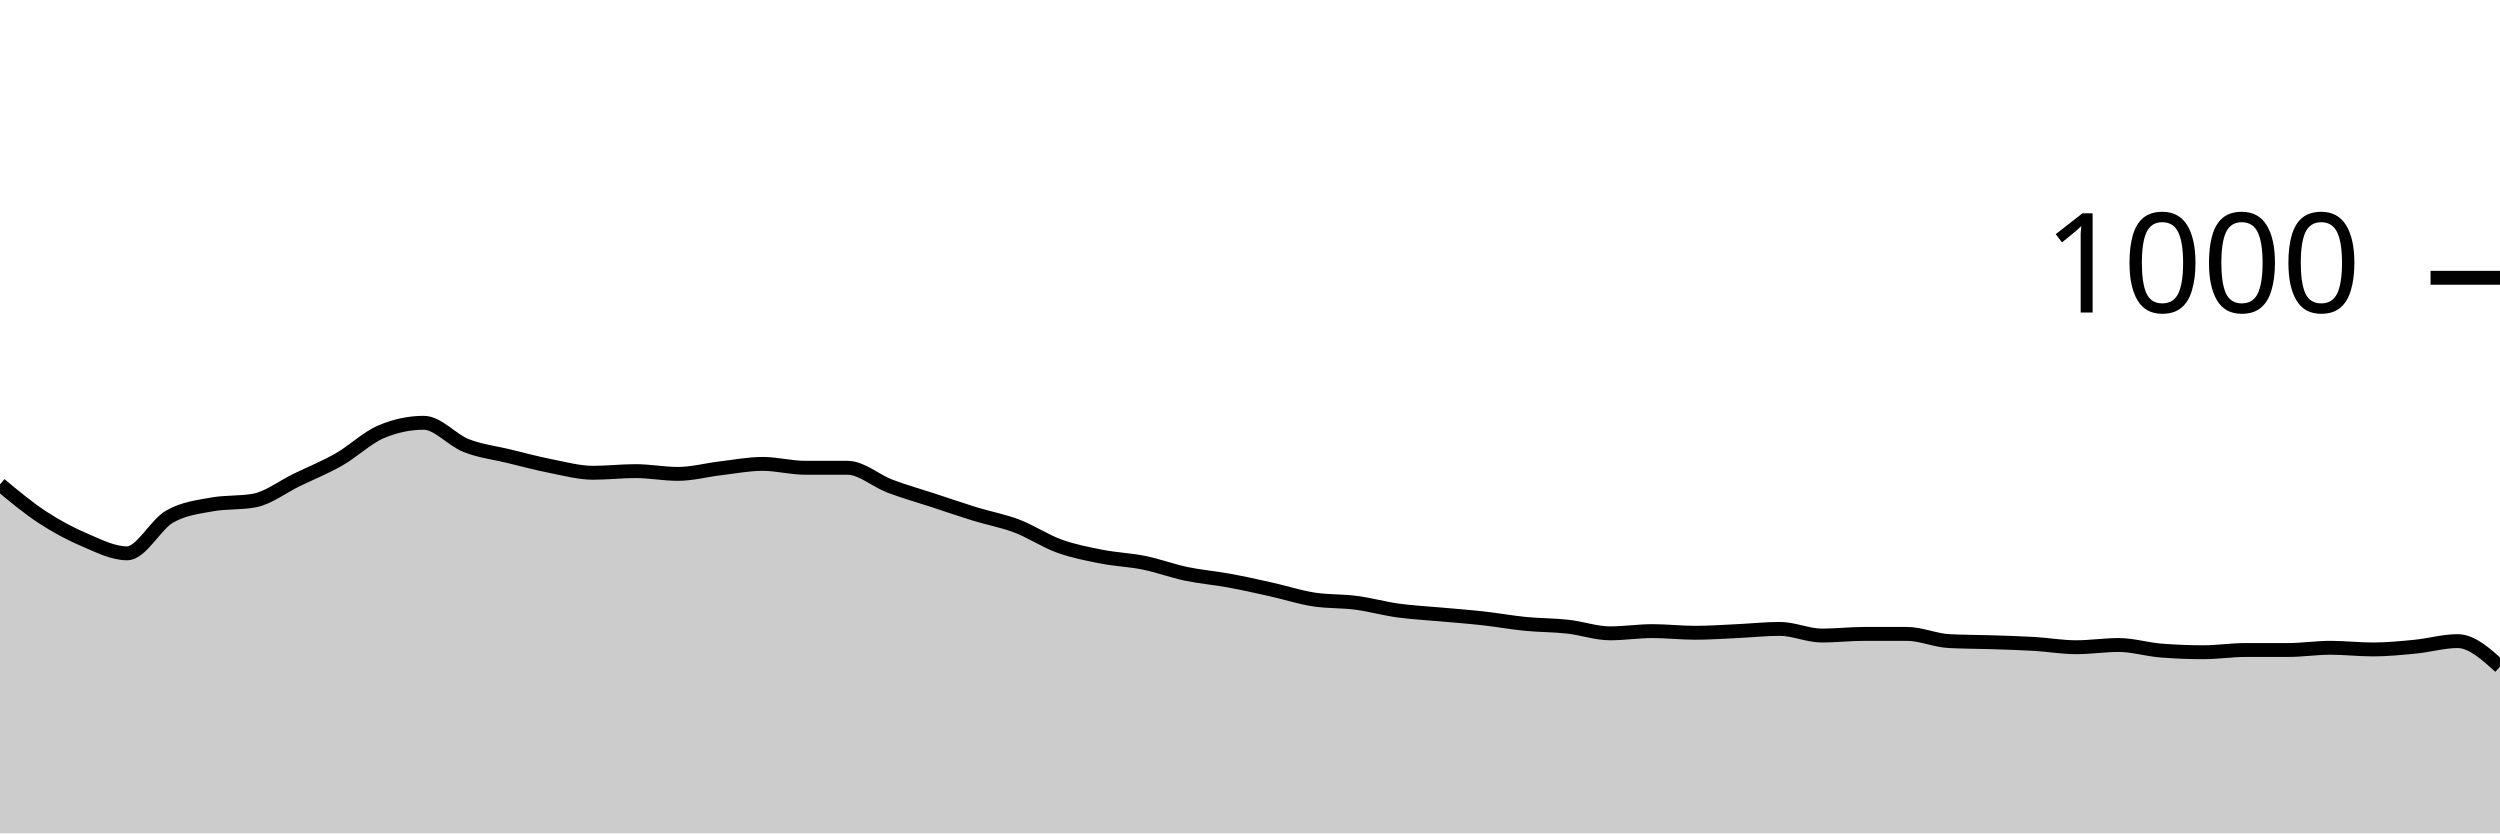
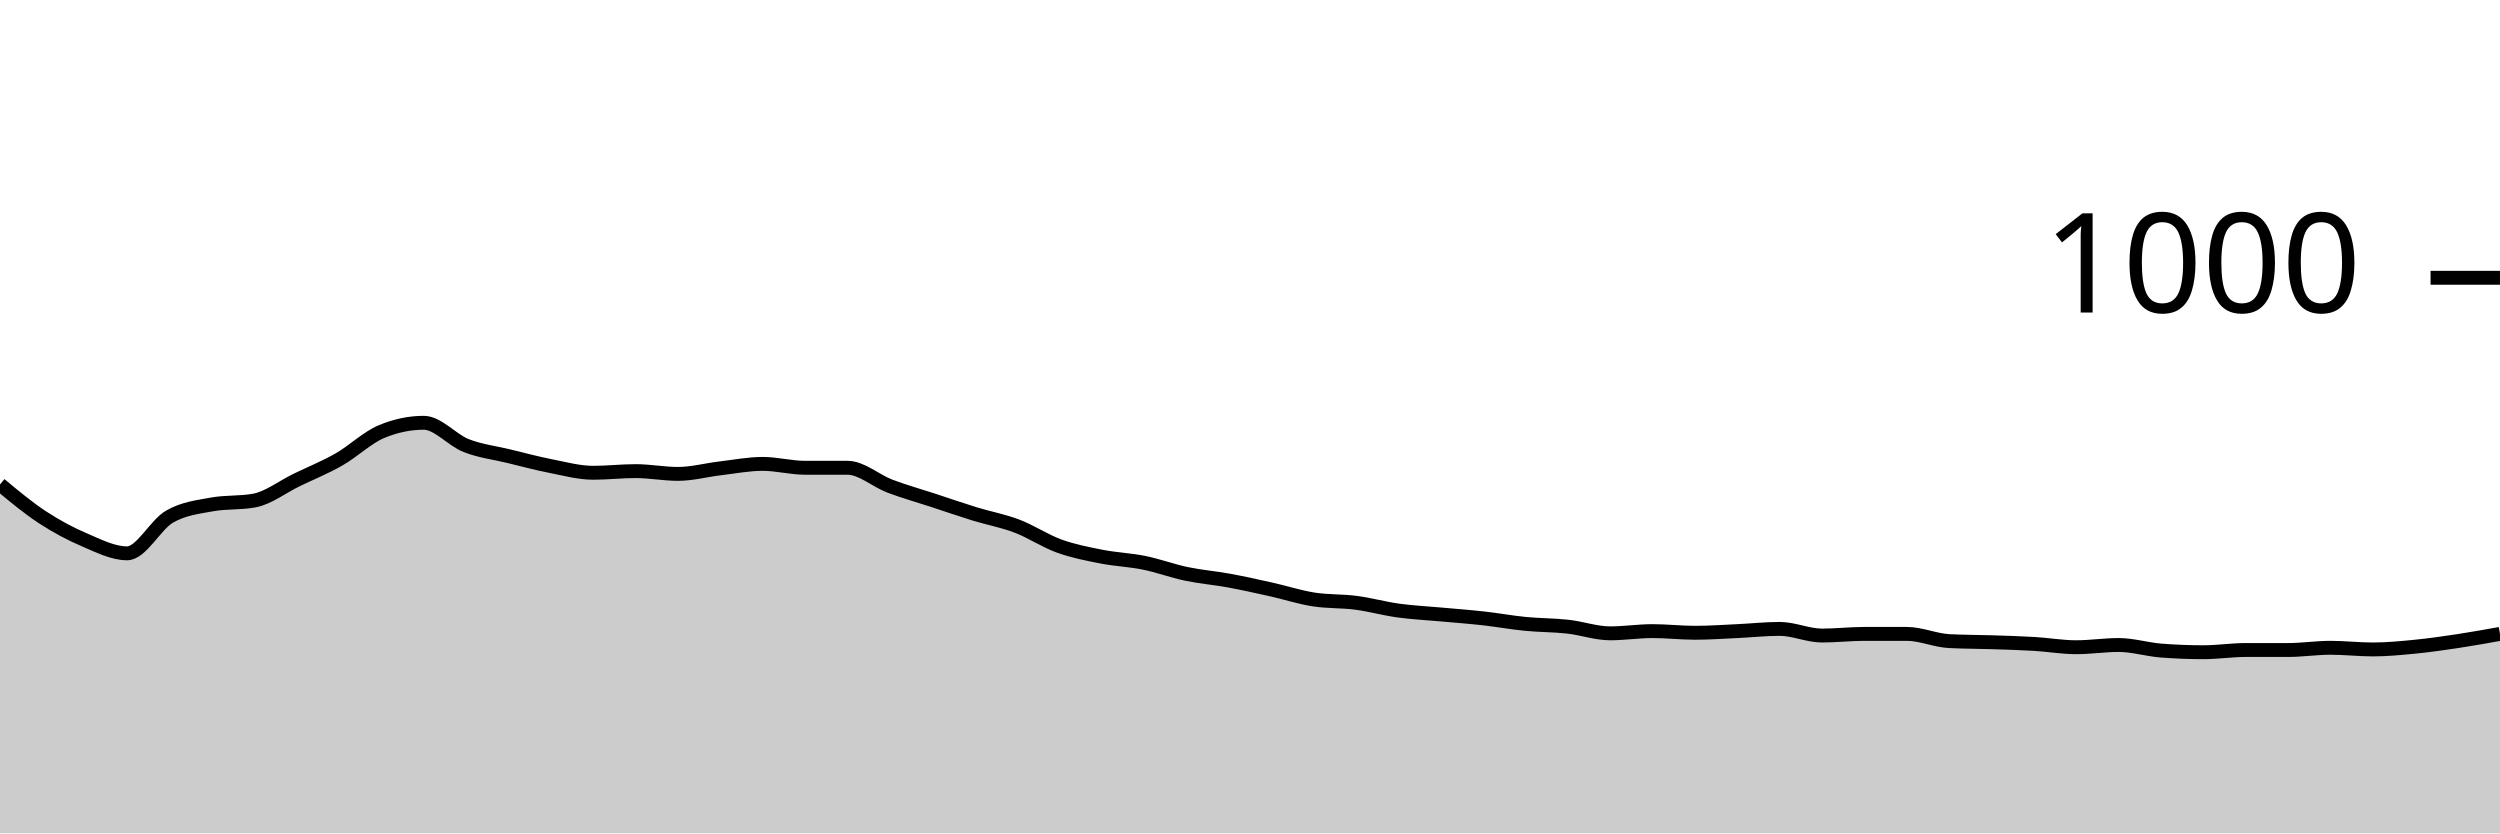
<svg xmlns="http://www.w3.org/2000/svg" viewBox="0 0 180 60">
  <g transform="translate(0,20)">
-     <path class="area" fill="rgba(0, 0, 0, 0.2)" d="M0,14.88C1.017,15.727,2.034,16.573,3.051,17.24C4.068,17.907,5.085,18.447,6.102,18.88C7.119,19.313,8.136,19.84,9.153,19.84C10.169,19.84,11.186,17.787,12.203,17.2C13.22,16.613,14.237,16.507,15.254,16.32C16.271,16.133,17.288,16.227,18.305,16.04C19.322,15.853,20.339,15.053,21.356,14.56C22.373,14.067,23.39,13.66,24.407,13.08C25.424,12.5,26.441,11.507,27.458,11.08C28.475,10.653,29.492,10.44,30.508,10.44C31.525,10.44,32.542,11.68,33.559,12.08C34.576,12.48,35.593,12.593,36.61,12.84C37.627,13.087,38.644,13.36,39.661,13.56C40.678,13.76,41.695,14.04,42.712,14.04C43.729,14.04,44.746,13.92,45.763,13.92C46.78,13.92,47.797,14.12,48.814,14.12C49.831,14.12,50.847,13.84,51.864,13.72C52.881,13.6,53.898,13.4,54.915,13.4C55.932,13.4,56.949,13.68,57.966,13.68C58.983,13.68,60,13.68,61.017,13.68C62.034,13.68,63.051,14.613,64.068,15C65.085,15.387,66.102,15.667,67.119,16C68.136,16.333,69.153,16.687,70.169,17C71.186,17.313,72.203,17.493,73.22,17.88C74.237,18.267,75.254,18.953,76.271,19.32C77.288,19.687,78.305,19.88,79.322,20.08C80.339,20.28,81.356,20.313,82.373,20.52C83.39,20.727,84.407,21.107,85.424,21.32C86.441,21.533,87.458,21.613,88.475,21.8C89.492,21.987,90.508,22.213,91.525,22.44C92.542,22.667,93.559,23,94.576,23.16C95.593,23.32,96.61,23.267,97.627,23.4C98.644,23.533,99.661,23.82,100.678,23.96C101.695,24.1,102.712,24.147,103.729,24.24C104.746,24.333,105.763,24.407,106.78,24.52C107.797,24.633,108.814,24.82,109.831,24.92C110.847,25.02,111.864,25.007,112.881,25.12C113.898,25.233,114.915,25.6,115.932,25.6C116.949,25.6,117.966,25.44,118.983,25.44C120,25.44,121.017,25.56,122.034,25.56C123.051,25.56,124.068,25.487,125.085,25.44C126.102,25.393,127.119,25.28,128.136,25.28C129.153,25.28,130.169,25.76,131.186,25.76C132.203,25.76,133.22,25.64,134.237,25.64C135.254,25.64,136.271,25.64,137.288,25.64C138.305,25.64,139.322,26.107,140.339,26.16C141.356,26.213,142.373,26.207,143.39,26.24C144.407,26.273,145.424,26.3,146.441,26.36C147.458,26.42,148.475,26.6,149.492,26.6C150.508,26.6,151.525,26.44,152.542,26.44C153.559,26.44,154.576,26.76,155.593,26.84C156.61,26.92,157.627,26.96,158.644,26.96C159.661,26.96,160.678,26.8,161.695,26.8C162.712,26.8,163.729,26.8,164.746,26.8C165.763,26.8,166.78,26.64,167.797,26.64C168.814,26.64,169.831,26.76,170.847,26.76C171.864,26.76,172.881,26.66,173.898,26.56C174.915,26.46,175.932,26.16,176.949,26.16C177.966,26.16,178.983,27.08,180,28L180,40C178.983,40,177.966,40,176.949,40C175.932,40,174.915,40,173.898,40C172.881,40,171.864,40,170.847,40C169.831,40,168.814,40,167.797,40C166.78,40,165.763,40,164.746,40C163.729,40,162.712,40,161.695,40C160.678,40,159.661,40,158.644,40C157.627,40,156.61,40,155.593,40C154.576,40,153.559,40,152.542,40C151.525,40,150.508,40,149.492,40C148.475,40,147.458,40,146.441,40C145.424,40,144.407,40,143.39,40C142.373,40,141.356,40,140.339,40C139.322,40,138.305,40,137.288,40C136.271,40,135.254,40,134.237,40C133.22,40,132.203,40,131.186,40C130.169,40,129.153,40,128.136,40C127.119,40,126.102,40,125.085,40C124.068,40,123.051,40,122.034,40C121.017,40,120,40,118.983,40C117.966,40,116.949,40,115.932,40C114.915,40,113.898,40,112.881,40C111.864,40,110.847,40,109.831,40C108.814,40,107.797,40,106.78,40C105.763,40,104.746,40,103.729,40C102.712,40,101.695,40,100.678,40C99.661,40,98.644,40,97.627,40C96.61,40,95.593,40,94.576,40C93.559,40,92.542,40,91.525,40C90.508,40,89.492,40,88.475,40C87.458,40,86.441,40,85.424,40C84.407,40,83.39,40,82.373,40C81.356,40,80.339,40,79.322,40C78.305,40,77.288,40,76.271,40C75.254,40,74.237,40,73.22,40C72.203,40,71.186,40,70.169,40C69.153,40,68.136,40,67.119,40C66.102,40,65.085,40,64.068,40C63.051,40,62.034,40,61.017,40C60,40,58.983,40,57.966,40C56.949,40,55.932,40,54.915,40C53.898,40,52.881,40,51.864,40C50.847,40,49.831,40,48.814,40C47.797,40,46.78,40,45.763,40C44.746,40,43.729,40,42.712,40C41.695,40,40.678,40,39.661,40C38.644,40,37.627,40,36.61,40C35.593,40,34.576,40,33.559,40C32.542,40,31.525,40,30.508,40C29.492,40,28.475,40,27.458,40C26.441,40,25.424,40,24.407,40C23.39,40,22.373,40,21.356,40C20.339,40,19.322,40,18.305,40C17.288,40,16.271,40,15.254,40C14.237,40,13.22,40,12.203,40C11.186,40,10.169,40,9.153,40C8.136,40,7.119,40,6.102,40C5.085,40,4.068,40,3.051,40C2.034,40,1.017,40,0,40Z" />
-     <path class="line" stroke="black" fill="none" d="M0,14.88C1.017,15.727,2.034,16.573,3.051,17.24C4.068,17.907,5.085,18.447,6.102,18.88C7.119,19.313,8.136,19.84,9.153,19.84C10.169,19.84,11.186,17.787,12.203,17.2C13.22,16.613,14.237,16.507,15.254,16.32C16.271,16.133,17.288,16.227,18.305,16.04C19.322,15.853,20.339,15.053,21.356,14.56C22.373,14.067,23.39,13.66,24.407,13.08C25.424,12.5,26.441,11.507,27.458,11.08C28.475,10.653,29.492,10.44,30.508,10.44C31.525,10.44,32.542,11.68,33.559,12.08C34.576,12.48,35.593,12.593,36.61,12.84C37.627,13.087,38.644,13.36,39.661,13.56C40.678,13.76,41.695,14.04,42.712,14.04C43.729,14.04,44.746,13.92,45.763,13.92C46.78,13.92,47.797,14.12,48.814,14.12C49.831,14.12,50.847,13.84,51.864,13.72C52.881,13.6,53.898,13.4,54.915,13.4C55.932,13.4,56.949,13.68,57.966,13.68C58.983,13.68,60,13.68,61.017,13.68C62.034,13.68,63.051,14.613,64.068,15C65.085,15.387,66.102,15.667,67.119,16C68.136,16.333,69.153,16.687,70.169,17C71.186,17.313,72.203,17.493,73.22,17.88C74.237,18.267,75.254,18.953,76.271,19.32C77.288,19.687,78.305,19.88,79.322,20.08C80.339,20.28,81.356,20.313,82.373,20.52C83.39,20.727,84.407,21.107,85.424,21.32C86.441,21.533,87.458,21.613,88.475,21.8C89.492,21.987,90.508,22.213,91.525,22.44C92.542,22.667,93.559,23,94.576,23.16C95.593,23.32,96.61,23.267,97.627,23.4C98.644,23.533,99.661,23.82,100.678,23.96C101.695,24.1,102.712,24.147,103.729,24.24C104.746,24.333,105.763,24.407,106.78,24.52C107.797,24.633,108.814,24.82,109.831,24.92C110.847,25.02,111.864,25.007,112.881,25.12C113.898,25.233,114.915,25.6,115.932,25.6C116.949,25.6,117.966,25.44,118.983,25.44C120,25.44,121.017,25.56,122.034,25.56C123.051,25.56,124.068,25.487,125.085,25.44C126.102,25.393,127.119,25.28,128.136,25.28C129.153,25.28,130.169,25.76,131.186,25.76C132.203,25.76,133.22,25.64,134.237,25.64C135.254,25.64,136.271,25.64,137.288,25.64C138.305,25.64,139.322,26.107,140.339,26.16C141.356,26.213,142.373,26.207,143.39,26.24C144.407,26.273,145.424,26.3,146.441,26.36C147.458,26.42,148.475,26.6,149.492,26.6C150.508,26.6,151.525,26.44,152.542,26.44C153.559,26.44,154.576,26.76,155.593,26.84C156.61,26.92,157.627,26.96,158.644,26.96C159.661,26.96,160.678,26.8,161.695,26.8C162.712,26.8,163.729,26.8,164.746,26.8C165.763,26.8,166.78,26.64,167.797,26.64C168.814,26.64,169.831,26.76,170.847,26.76C171.864,26.76,172.881,26.66,173.898,26.56C174.915,26.46,175.932,26.16,176.949,26.16C177.966,26.16,178.983,27.08,180,28" />
+     <path class="area" fill="rgba(0, 0, 0, 0.2)" d="M0,14.88C1.017,15.727,2.034,16.573,3.051,17.24C4.068,17.907,5.085,18.447,6.102,18.88C7.119,19.313,8.136,19.84,9.153,19.84C10.169,19.84,11.186,17.787,12.203,17.2C13.22,16.613,14.237,16.507,15.254,16.32C16.271,16.133,17.288,16.227,18.305,16.04C19.322,15.853,20.339,15.053,21.356,14.56C22.373,14.067,23.39,13.66,24.407,13.08C25.424,12.5,26.441,11.507,27.458,11.08C28.475,10.653,29.492,10.44,30.508,10.44C31.525,10.44,32.542,11.68,33.559,12.08C34.576,12.48,35.593,12.593,36.61,12.84C37.627,13.087,38.644,13.36,39.661,13.56C40.678,13.76,41.695,14.04,42.712,14.04C43.729,14.04,44.746,13.92,45.763,13.92C46.78,13.92,47.797,14.12,48.814,14.12C49.831,14.12,50.847,13.84,51.864,13.72C52.881,13.6,53.898,13.4,54.915,13.4C55.932,13.4,56.949,13.68,57.966,13.68C58.983,13.68,60,13.68,61.017,13.68C62.034,13.68,63.051,14.613,64.068,15C65.085,15.387,66.102,15.667,67.119,16C68.136,16.333,69.153,16.687,70.169,17C71.186,17.313,72.203,17.493,73.22,17.88C74.237,18.267,75.254,18.953,76.271,19.32C77.288,19.687,78.305,19.88,79.322,20.08C80.339,20.28,81.356,20.313,82.373,20.52C83.39,20.727,84.407,21.107,85.424,21.32C86.441,21.533,87.458,21.613,88.475,21.8C89.492,21.987,90.508,22.213,91.525,22.44C92.542,22.667,93.559,23,94.576,23.16C95.593,23.32,96.61,23.267,97.627,23.4C98.644,23.533,99.661,23.82,100.678,23.96C101.695,24.1,102.712,24.147,103.729,24.24C104.746,24.333,105.763,24.407,106.78,24.52C107.797,24.633,108.814,24.82,109.831,24.92C110.847,25.02,111.864,25.007,112.881,25.12C113.898,25.233,114.915,25.6,115.932,25.6C116.949,25.6,117.966,25.44,118.983,25.44C120,25.44,121.017,25.56,122.034,25.56C123.051,25.56,124.068,25.487,125.085,25.44C126.102,25.393,127.119,25.28,128.136,25.28C129.153,25.28,130.169,25.76,131.186,25.76C132.203,25.76,133.22,25.64,134.237,25.64C135.254,25.64,136.271,25.64,137.288,25.64C138.305,25.64,139.322,26.107,140.339,26.16C141.356,26.213,142.373,26.207,143.39,26.24C144.407,26.273,145.424,26.3,146.441,26.36C147.458,26.42,148.475,26.6,149.492,26.6C150.508,26.6,151.525,26.44,152.542,26.44C153.559,26.44,154.576,26.76,155.593,26.84C156.61,26.92,157.627,26.96,158.644,26.96C159.661,26.96,160.678,26.8,161.695,26.8C162.712,26.8,163.729,26.8,164.746,26.8C165.763,26.8,166.78,26.64,167.797,26.64C168.814,26.64,169.831,26.76,170.847,26.76C171.864,26.76,172.881,26.66,173.898,26.56C174.915,26.46,175.932,26.313,176.949,26.16C177.966,26.007,178.983,25.823,180,25.64L180,40C178.983,40,177.966,40,176.949,40C175.932,40,174.915,40,173.898,40C172.881,40,171.864,40,170.847,40C169.831,40,168.814,40,167.797,40C166.78,40,165.763,40,164.746,40C163.729,40,162.712,40,161.695,40C160.678,40,159.661,40,158.644,40C157.627,40,156.61,40,155.593,40C154.576,40,153.559,40,152.542,40C151.525,40,150.508,40,149.492,40C148.475,40,147.458,40,146.441,40C145.424,40,144.407,40,143.39,40C142.373,40,141.356,40,140.339,40C139.322,40,138.305,40,137.288,40C136.271,40,135.254,40,134.237,40C133.22,40,132.203,40,131.186,40C130.169,40,129.153,40,128.136,40C127.119,40,126.102,40,125.085,40C124.068,40,123.051,40,122.034,40C121.017,40,120,40,118.983,40C117.966,40,116.949,40,115.932,40C114.915,40,113.898,40,112.881,40C111.864,40,110.847,40,109.831,40C108.814,40,107.797,40,106.78,40C105.763,40,104.746,40,103.729,40C102.712,40,101.695,40,100.678,40C99.661,40,98.644,40,97.627,40C96.61,40,95.593,40,94.576,40C93.559,40,92.542,40,91.525,40C90.508,40,89.492,40,88.475,40C87.458,40,86.441,40,85.424,40C84.407,40,83.39,40,82.373,40C81.356,40,80.339,40,79.322,40C78.305,40,77.288,40,76.271,40C75.254,40,74.237,40,73.22,40C72.203,40,71.186,40,70.169,40C69.153,40,68.136,40,67.119,40C66.102,40,65.085,40,64.068,40C63.051,40,62.034,40,61.017,40C60,40,58.983,40,57.966,40C56.949,40,55.932,40,54.915,40C53.898,40,52.881,40,51.864,40C50.847,40,49.831,40,48.814,40C47.797,40,46.78,40,45.763,40C44.746,40,43.729,40,42.712,40C41.695,40,40.678,40,39.661,40C38.644,40,37.627,40,36.61,40C35.593,40,34.576,40,33.559,40C32.542,40,31.525,40,30.508,40C29.492,40,28.475,40,27.458,40C26.441,40,25.424,40,24.407,40C23.39,40,22.373,40,21.356,40C20.339,40,19.322,40,18.305,40C17.288,40,16.271,40,15.254,40C14.237,40,13.22,40,12.203,40C11.186,40,10.169,40,9.153,40C8.136,40,7.119,40,6.102,40C5.085,40,4.068,40,3.051,40C2.034,40,1.017,40,0,40Z" />
+     <path class="line" stroke="black" fill="none" d="M0,14.88C1.017,15.727,2.034,16.573,3.051,17.24C4.068,17.907,5.085,18.447,6.102,18.88C7.119,19.313,8.136,19.84,9.153,19.84C10.169,19.84,11.186,17.787,12.203,17.2C13.22,16.613,14.237,16.507,15.254,16.32C16.271,16.133,17.288,16.227,18.305,16.04C19.322,15.853,20.339,15.053,21.356,14.56C22.373,14.067,23.39,13.66,24.407,13.08C25.424,12.5,26.441,11.507,27.458,11.08C28.475,10.653,29.492,10.44,30.508,10.44C31.525,10.44,32.542,11.68,33.559,12.08C34.576,12.48,35.593,12.593,36.61,12.84C37.627,13.087,38.644,13.36,39.661,13.56C40.678,13.76,41.695,14.04,42.712,14.04C43.729,14.04,44.746,13.92,45.763,13.92C46.78,13.92,47.797,14.12,48.814,14.12C49.831,14.12,50.847,13.84,51.864,13.72C52.881,13.6,53.898,13.4,54.915,13.4C55.932,13.4,56.949,13.68,57.966,13.68C58.983,13.68,60,13.68,61.017,13.68C62.034,13.68,63.051,14.613,64.068,15C65.085,15.387,66.102,15.667,67.119,16C68.136,16.333,69.153,16.687,70.169,17C71.186,17.313,72.203,17.493,73.22,17.88C74.237,18.267,75.254,18.953,76.271,19.32C77.288,19.687,78.305,19.88,79.322,20.08C80.339,20.28,81.356,20.313,82.373,20.52C83.39,20.727,84.407,21.107,85.424,21.32C86.441,21.533,87.458,21.613,88.475,21.8C89.492,21.987,90.508,22.213,91.525,22.44C92.542,22.667,93.559,23,94.576,23.16C95.593,23.32,96.61,23.267,97.627,23.4C98.644,23.533,99.661,23.82,100.678,23.96C101.695,24.1,102.712,24.147,103.729,24.24C104.746,24.333,105.763,24.407,106.78,24.52C107.797,24.633,108.814,24.82,109.831,24.92C110.847,25.02,111.864,25.007,112.881,25.12C113.898,25.233,114.915,25.6,115.932,25.6C116.949,25.6,117.966,25.44,118.983,25.44C120,25.44,121.017,25.56,122.034,25.56C123.051,25.56,124.068,25.487,125.085,25.44C126.102,25.393,127.119,25.28,128.136,25.28C129.153,25.28,130.169,25.76,131.186,25.76C132.203,25.76,133.22,25.64,134.237,25.64C135.254,25.64,136.271,25.64,137.288,25.64C138.305,25.64,139.322,26.107,140.339,26.16C141.356,26.213,142.373,26.207,143.39,26.24C144.407,26.273,145.424,26.3,146.441,26.36C147.458,26.42,148.475,26.6,149.492,26.6C150.508,26.6,151.525,26.44,152.542,26.44C153.559,26.44,154.576,26.76,155.593,26.84C156.61,26.92,157.627,26.96,158.644,26.96C159.661,26.96,160.678,26.8,161.695,26.8C162.712,26.8,163.729,26.8,164.746,26.8C165.763,26.8,166.78,26.64,167.797,26.64C168.814,26.64,169.831,26.76,170.847,26.76C171.864,26.76,172.881,26.66,173.898,26.56C174.915,26.46,175.932,26.313,176.949,26.16C177.966,26.007,178.983,25.823,180,25.64" />
    <path class="axis-ceiling" stroke-width="1" stroke="black" fill="none" d="M175,0L180,0" />
    <text class="axis-ceiling-label" font-family="sans-serif" text-anchor="end" font-size="10px" x="170" y="2.5">1000</text>
  </g>
</svg>
